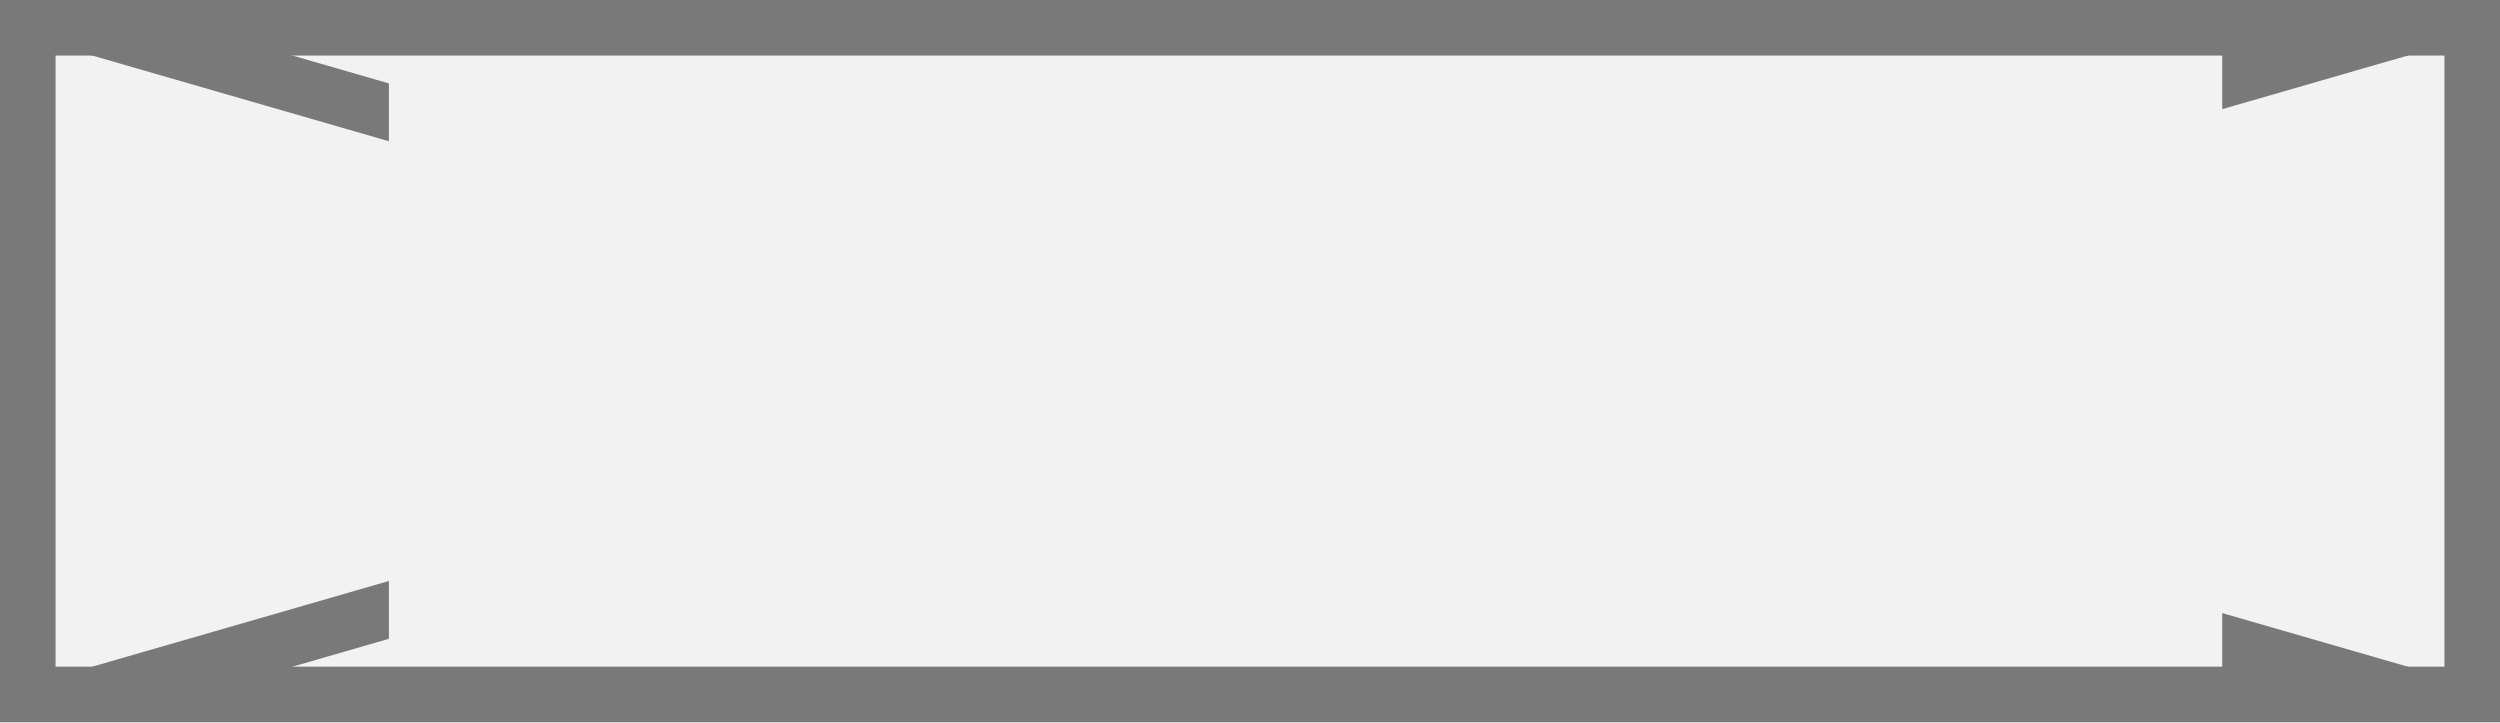
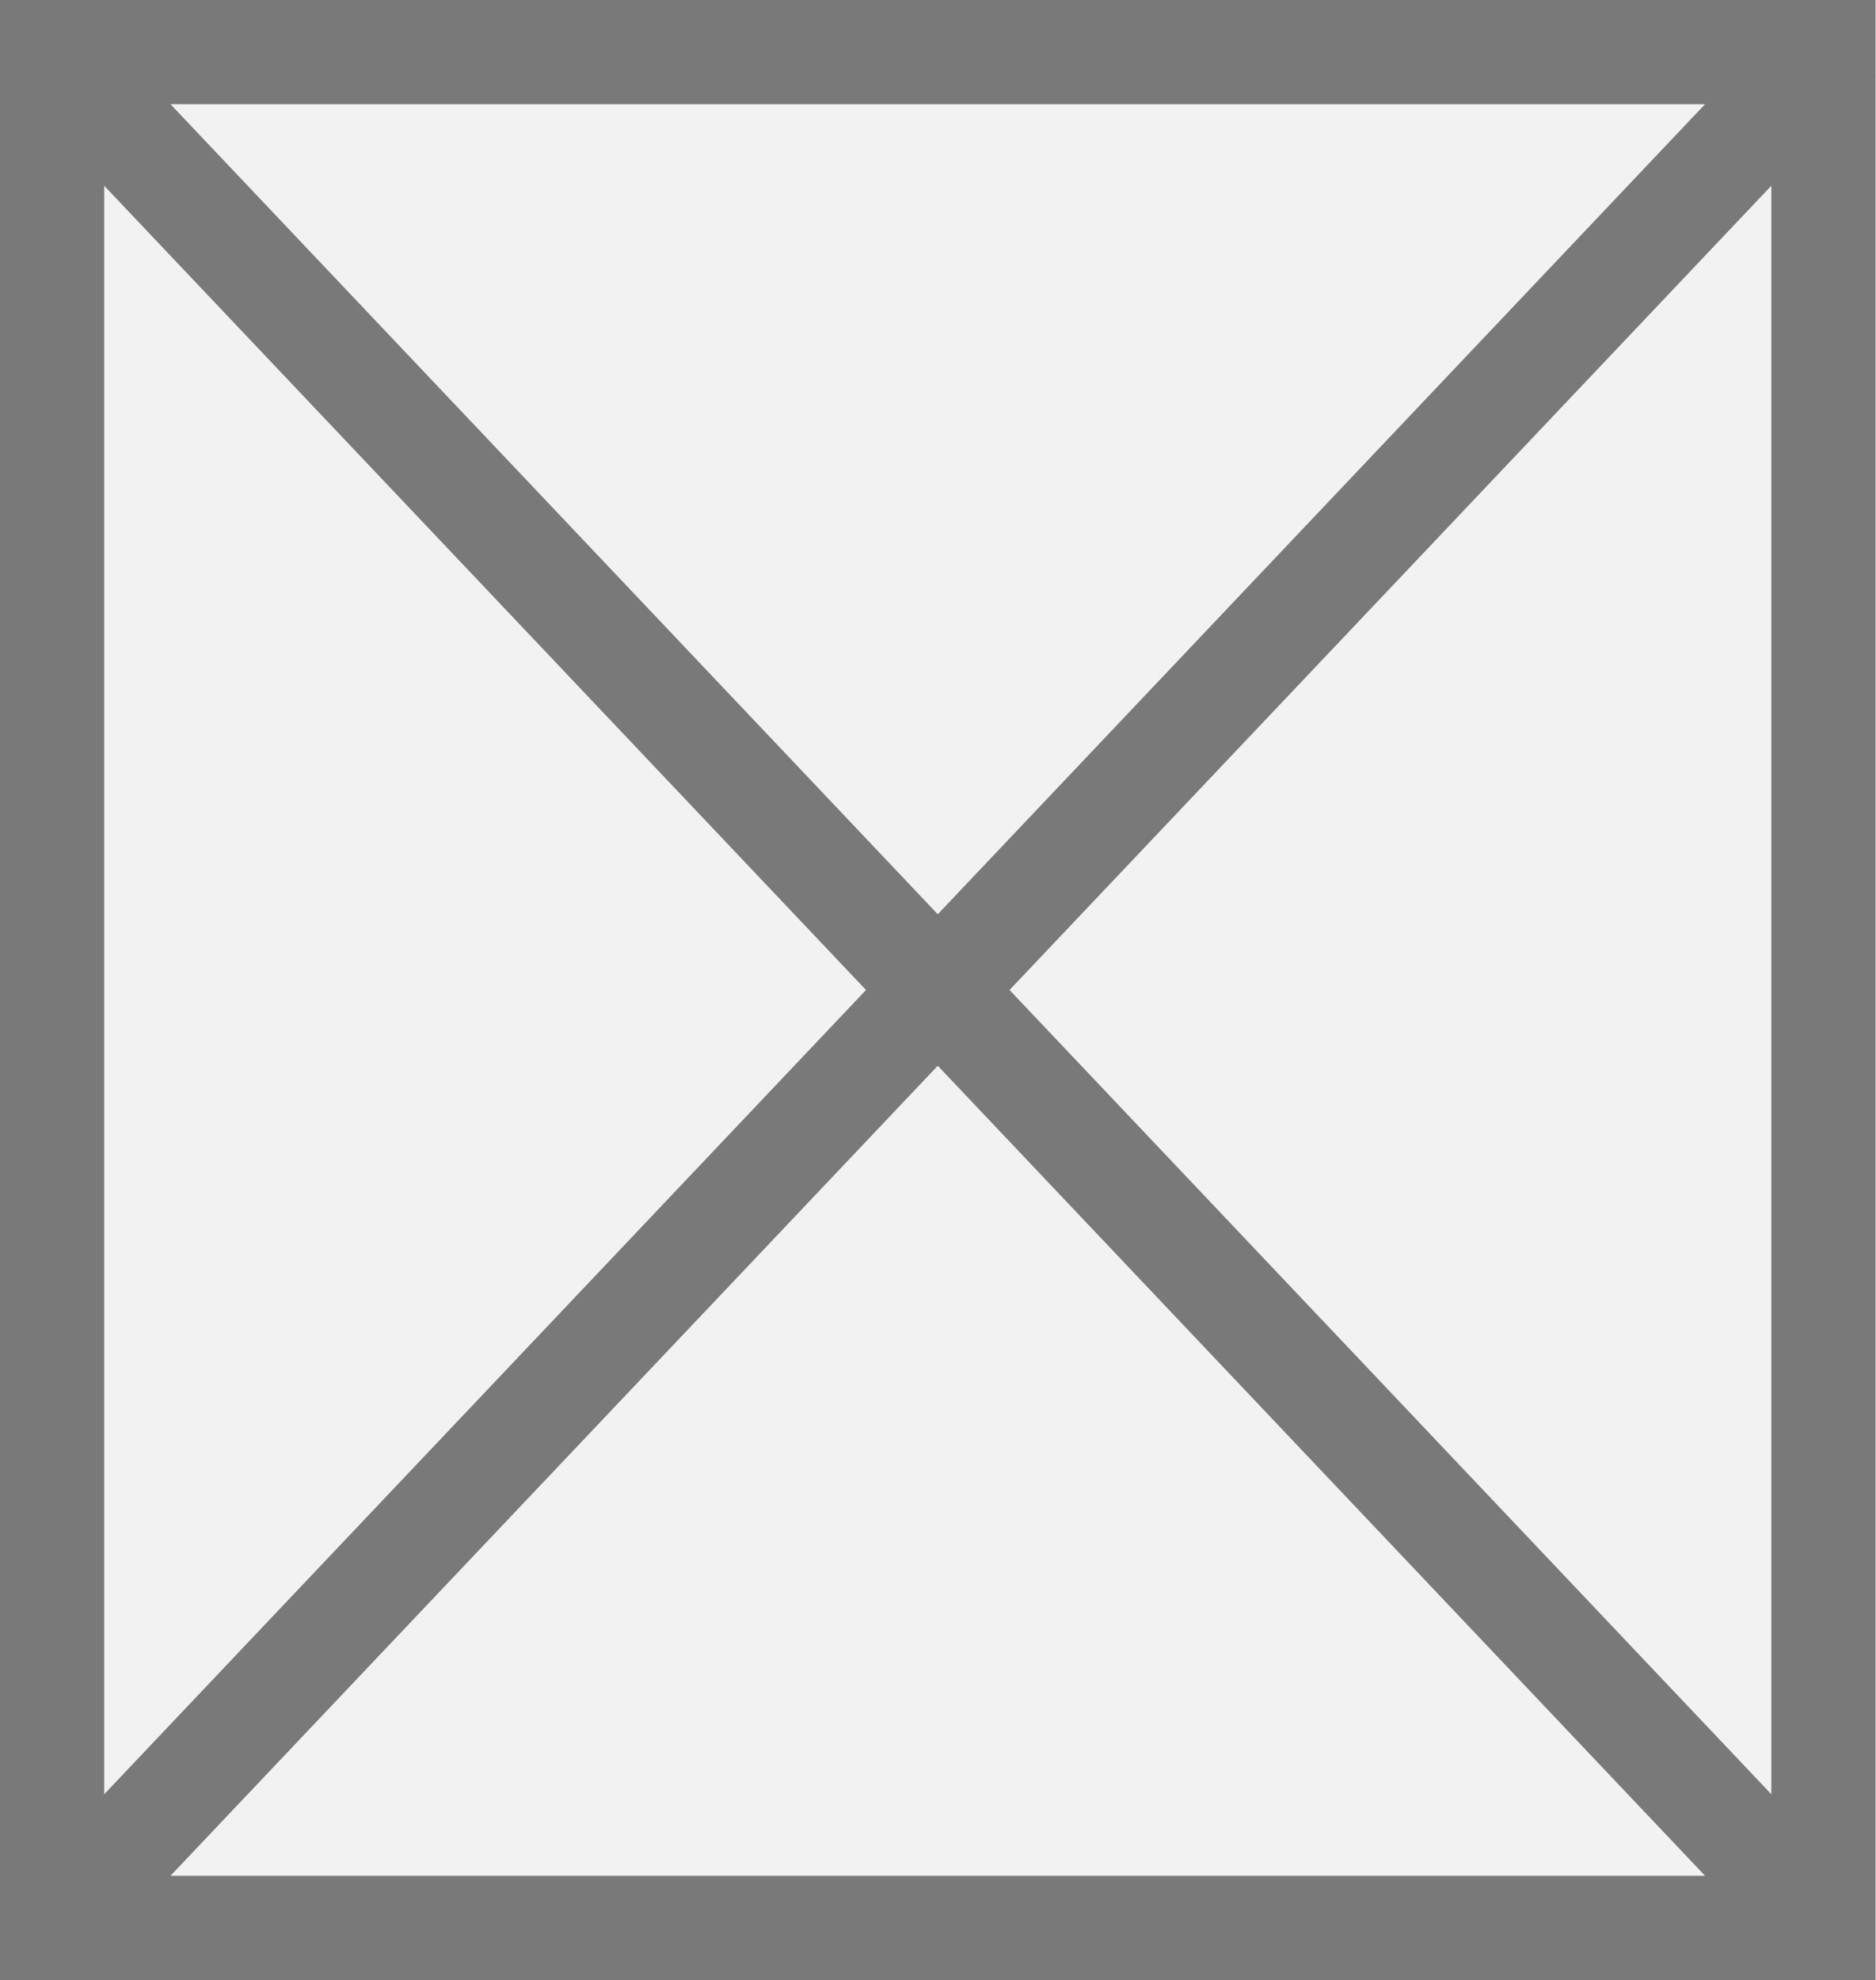
- <svg xmlns="http://www.w3.org/2000/svg" version="1.1" width="45px" height="13px">
-   <defs>
-     <mask fill="white" id="clip96">
-       <path d="M 957 686  L 990 686  L 990 701  L 957 701  Z M 950 686  L 995 686  L 995 699  L 950 699  Z " fill-rule="evenodd" />
-     </mask>
-   </defs>
-   <g transform="matrix(1 0 0 1 -950 -686 )">
-     <path d="M 950.5 686.5  L 994.5 686.5  L 994.5 698.5  L 950.5 698.5  L 950.5 686.5  Z " fill-rule="nonzero" fill="#f2f2f2" stroke="none" />
-     <path d="M 950.5 686.5  L 994.5 686.5  L 994.5 698.5  L 950.5 698.5  L 950.5 686.5  Z " stroke-width="1" stroke="#797979" fill="none" />
-     <path d="M 951.663 686.48  L 993.337 698.52  M 993.337 686.48  L 951.663 698.52  " stroke-width="1" stroke="#797979" fill="none" mask="url(#clip96)" />
+ <svg xmlns="http://www.w3.org/2000/svg" version="1.1" width="18px" height="19px">
+   <g transform="matrix(1 0 0 1 -191 -142 )">
+     <path d="M 191.5 142.5  L 208.5 142.5  L 208.5 160.5  L 191.5 160.5  L 191.5 142.5  Z " fill-rule="nonzero" fill="#f2f2f2" stroke="none" />
+     <path d="M 191.5 142.5  L 208.5 142.5  L 208.5 160.5  L 191.5 160.5  L 191.5 142.5  Z " stroke-width="1" stroke="#797979" fill="none" />
+     <path d="M 191.363 142.383  L 208.637 160.617  M 208.637 142.383  L 191.363 160.617  " stroke-width="1" stroke="#797979" fill="none" />
  </g>
</svg>
